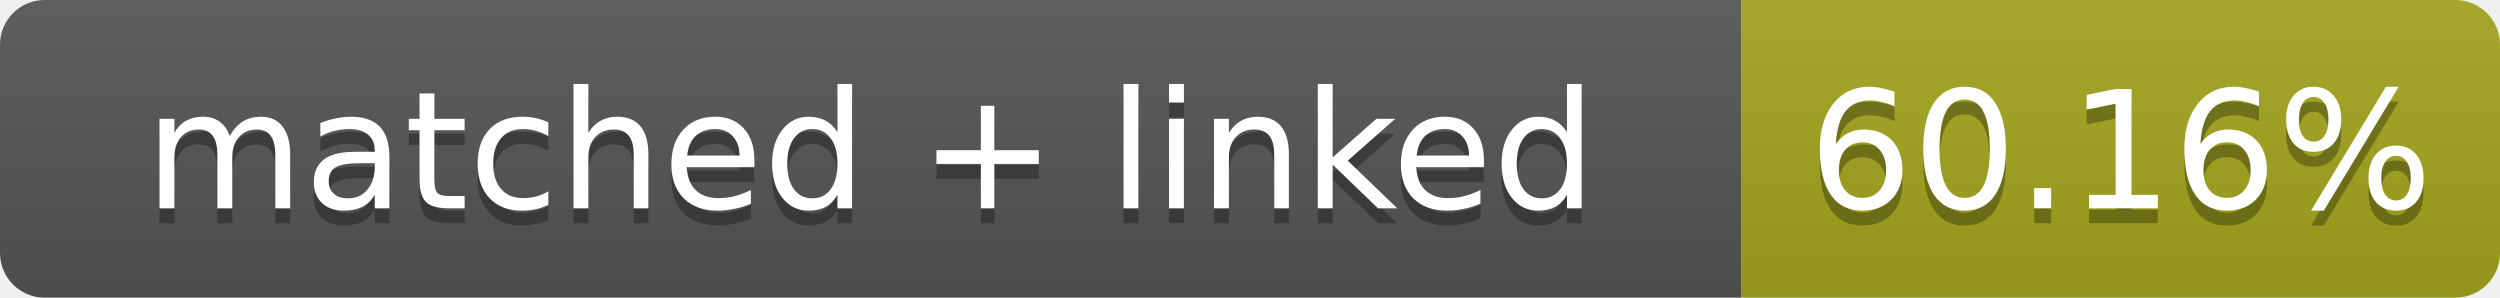
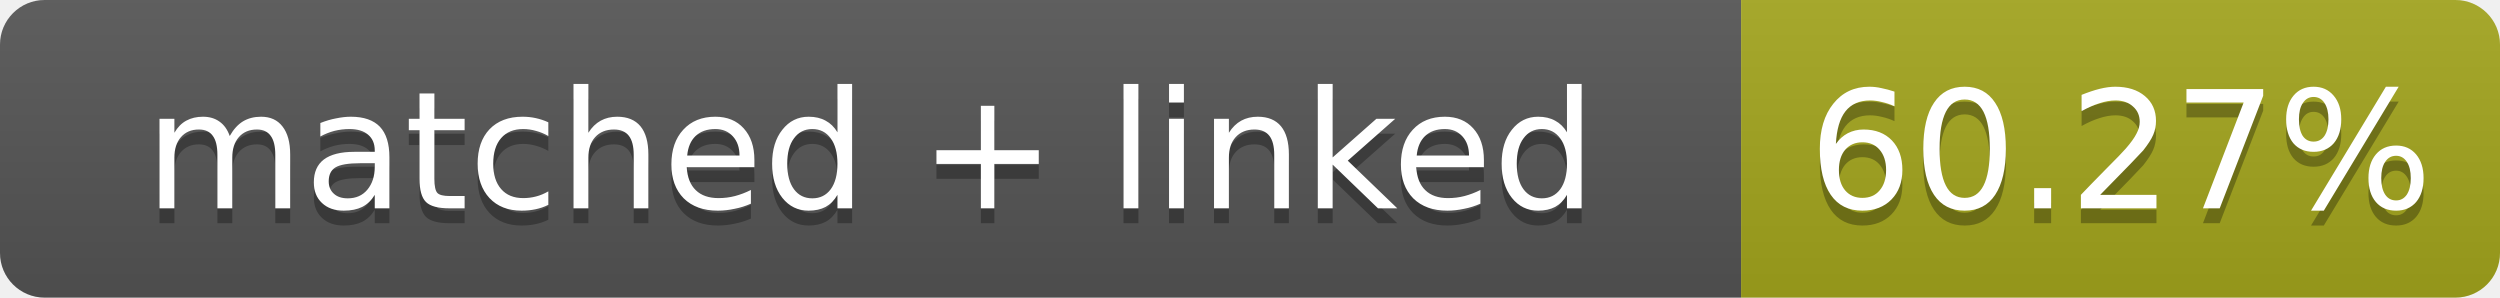
- <svg xmlns="http://www.w3.org/2000/svg" width="168" height="20" role="img" aria-label="matched + linked: 60.16%">
+ <svg xmlns="http://www.w3.org/2000/svg" width="168" height="20" role="img" aria-label="matched + linked: 60.27%">
  <linearGradient id="s" x2="0" y2="100%">
    <stop offset="0" stop-color="#bbb" stop-opacity=".1" />
    <stop offset="1" stop-opacity=".1" />
  </linearGradient>
  <clipPath id="r">
    <rect width="168" height="20" rx="3" fill="#fff" />
  </clipPath>
  <g clip-path="url(#r)">
    <rect width="117" height="20" fill="#555" />
    <rect x="117" width="51" height="20" fill="#a4a61d" />
    <rect width="168" height="20" fill="url(#s)" />
  </g>
  <g fill="#fff" text-anchor="middle" font-family="Verdana,Geneva,DejaVu Sans,sans-serif" font-size="11">
    <text x="58.5" y="15" fill="#010101" fill-opacity=".3">matched + linked</text>
    <text x="58.5" y="14">matched + linked</text>
-     <text x="142.5" y="15" fill="#010101" fill-opacity=".3">60.16%</text>
-     <text x="142.5" y="14">60.16%</text>
+     <text x="142.5" y="15" fill="#010101" fill-opacity=".3">60.27%</text>
+     <text x="142.5" y="14">60.27%</text>
  </g>
</svg>
